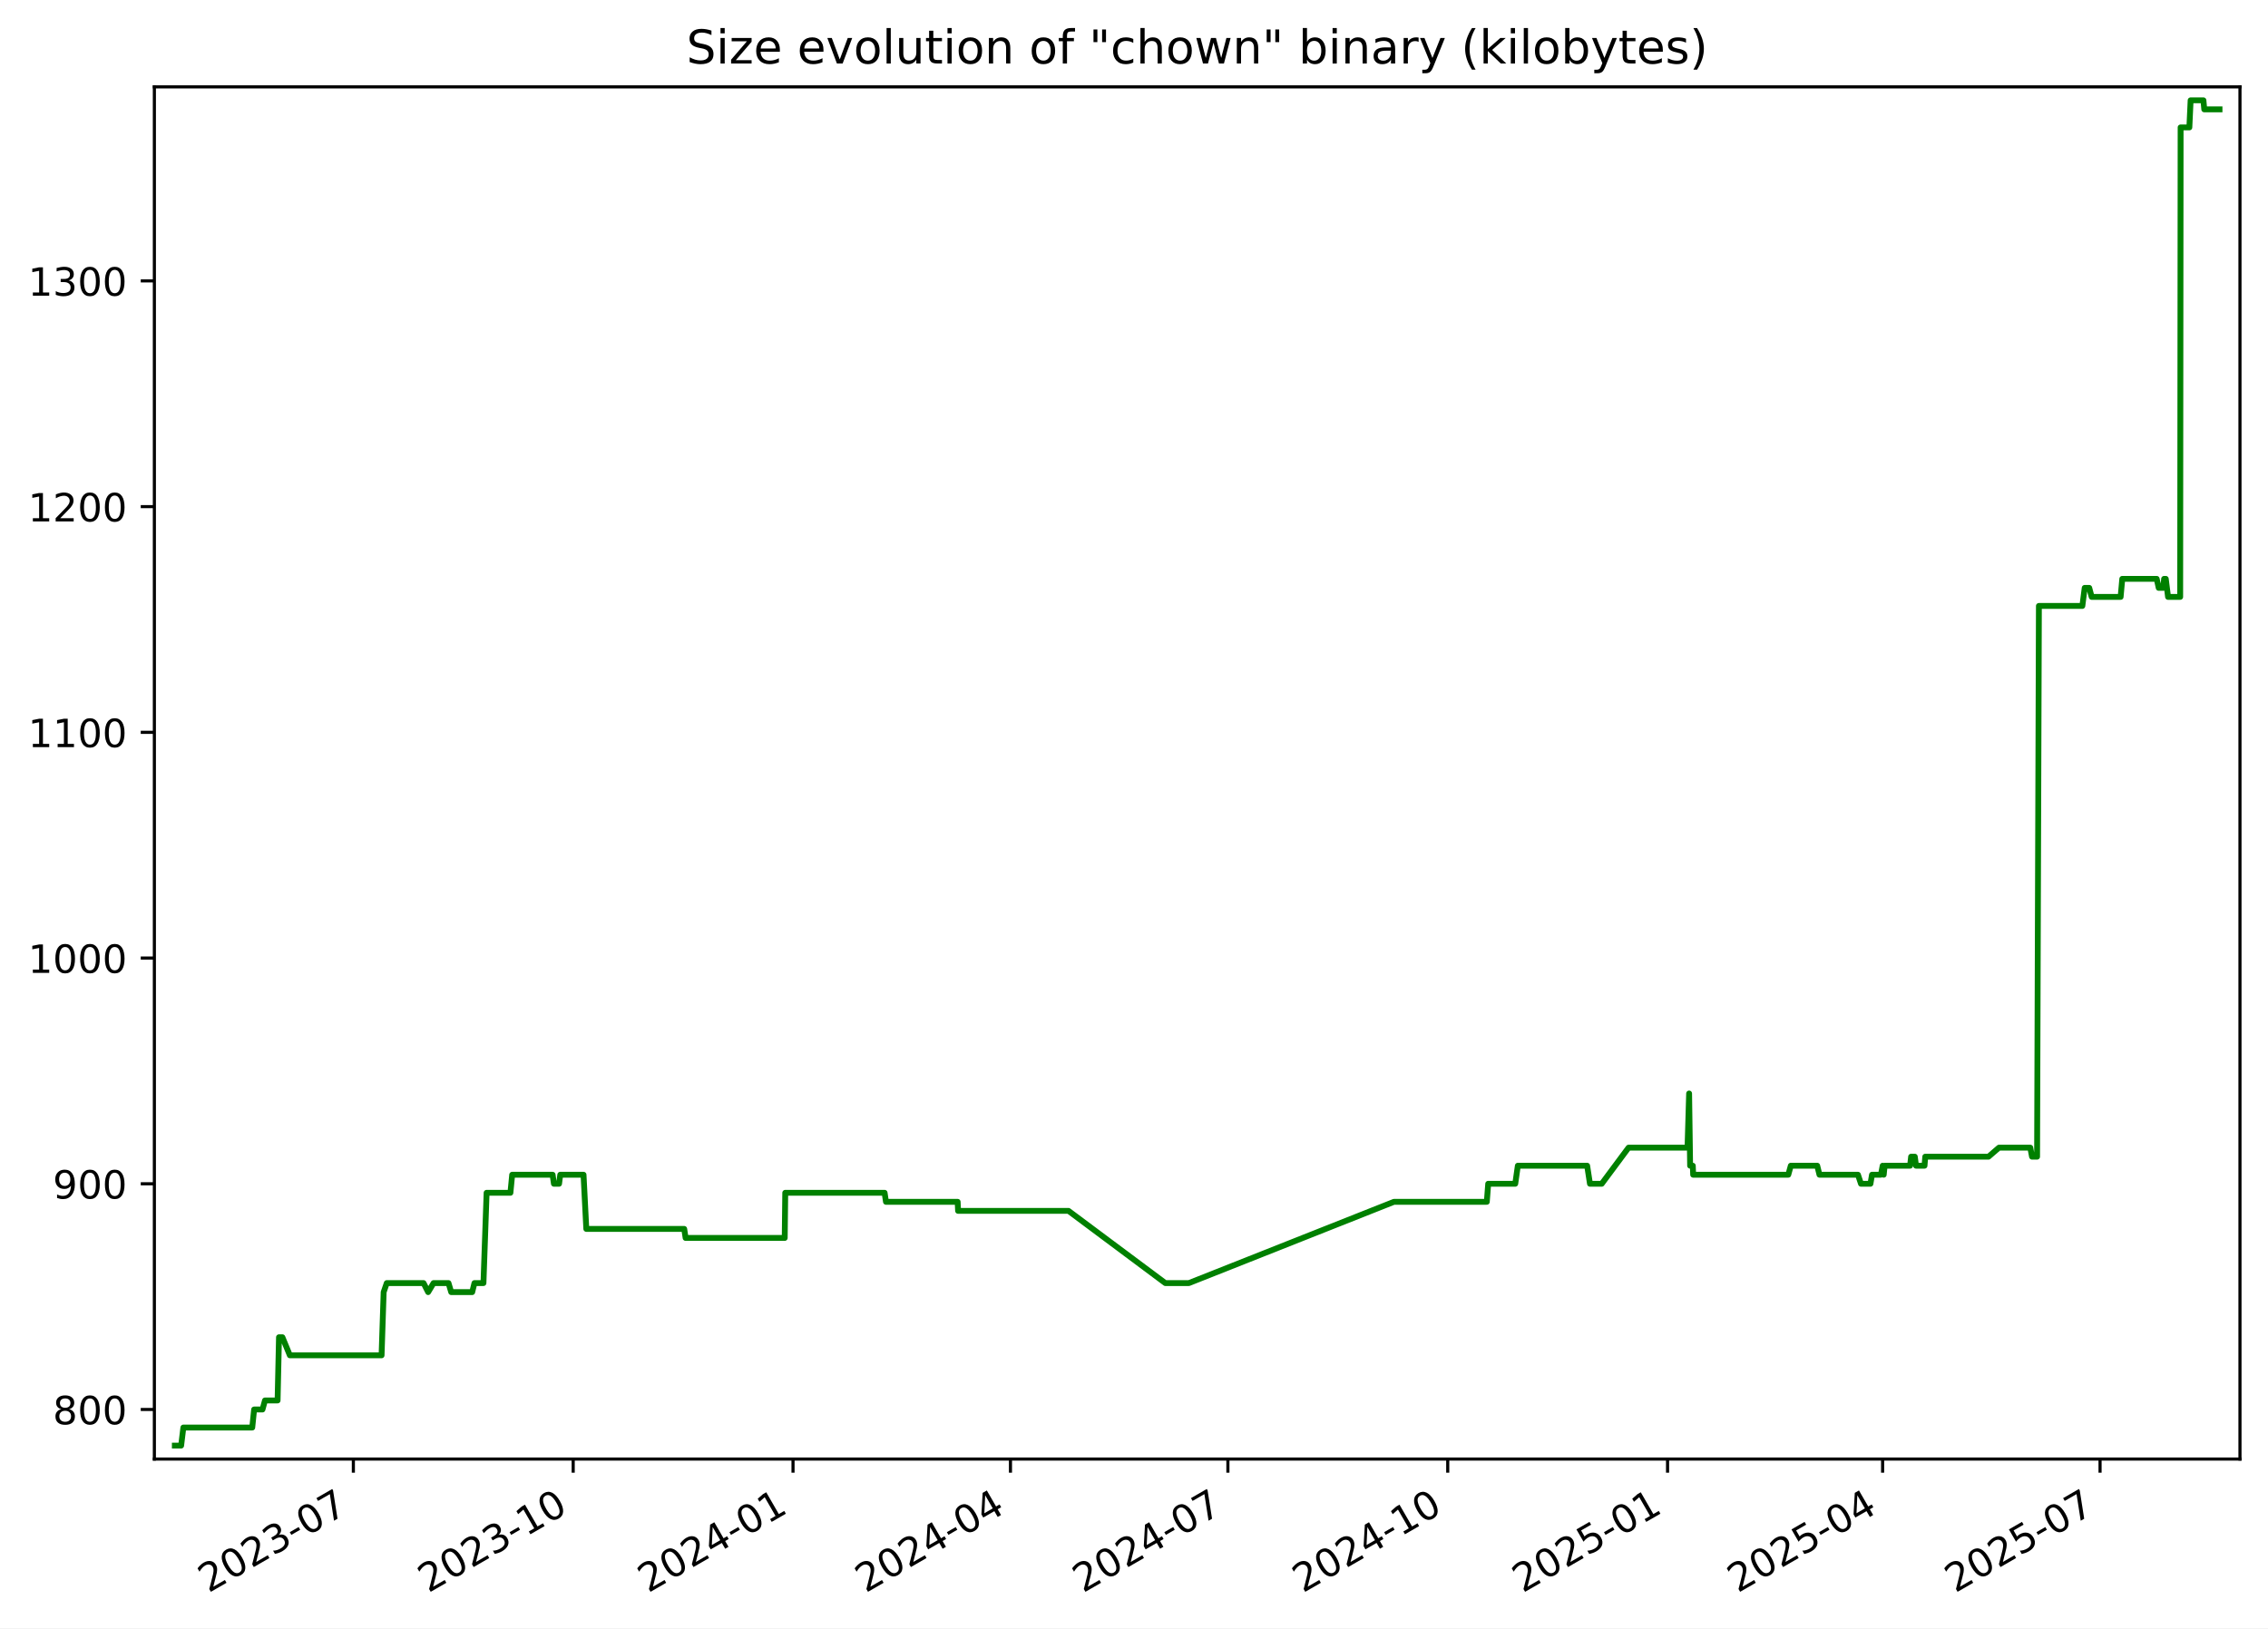
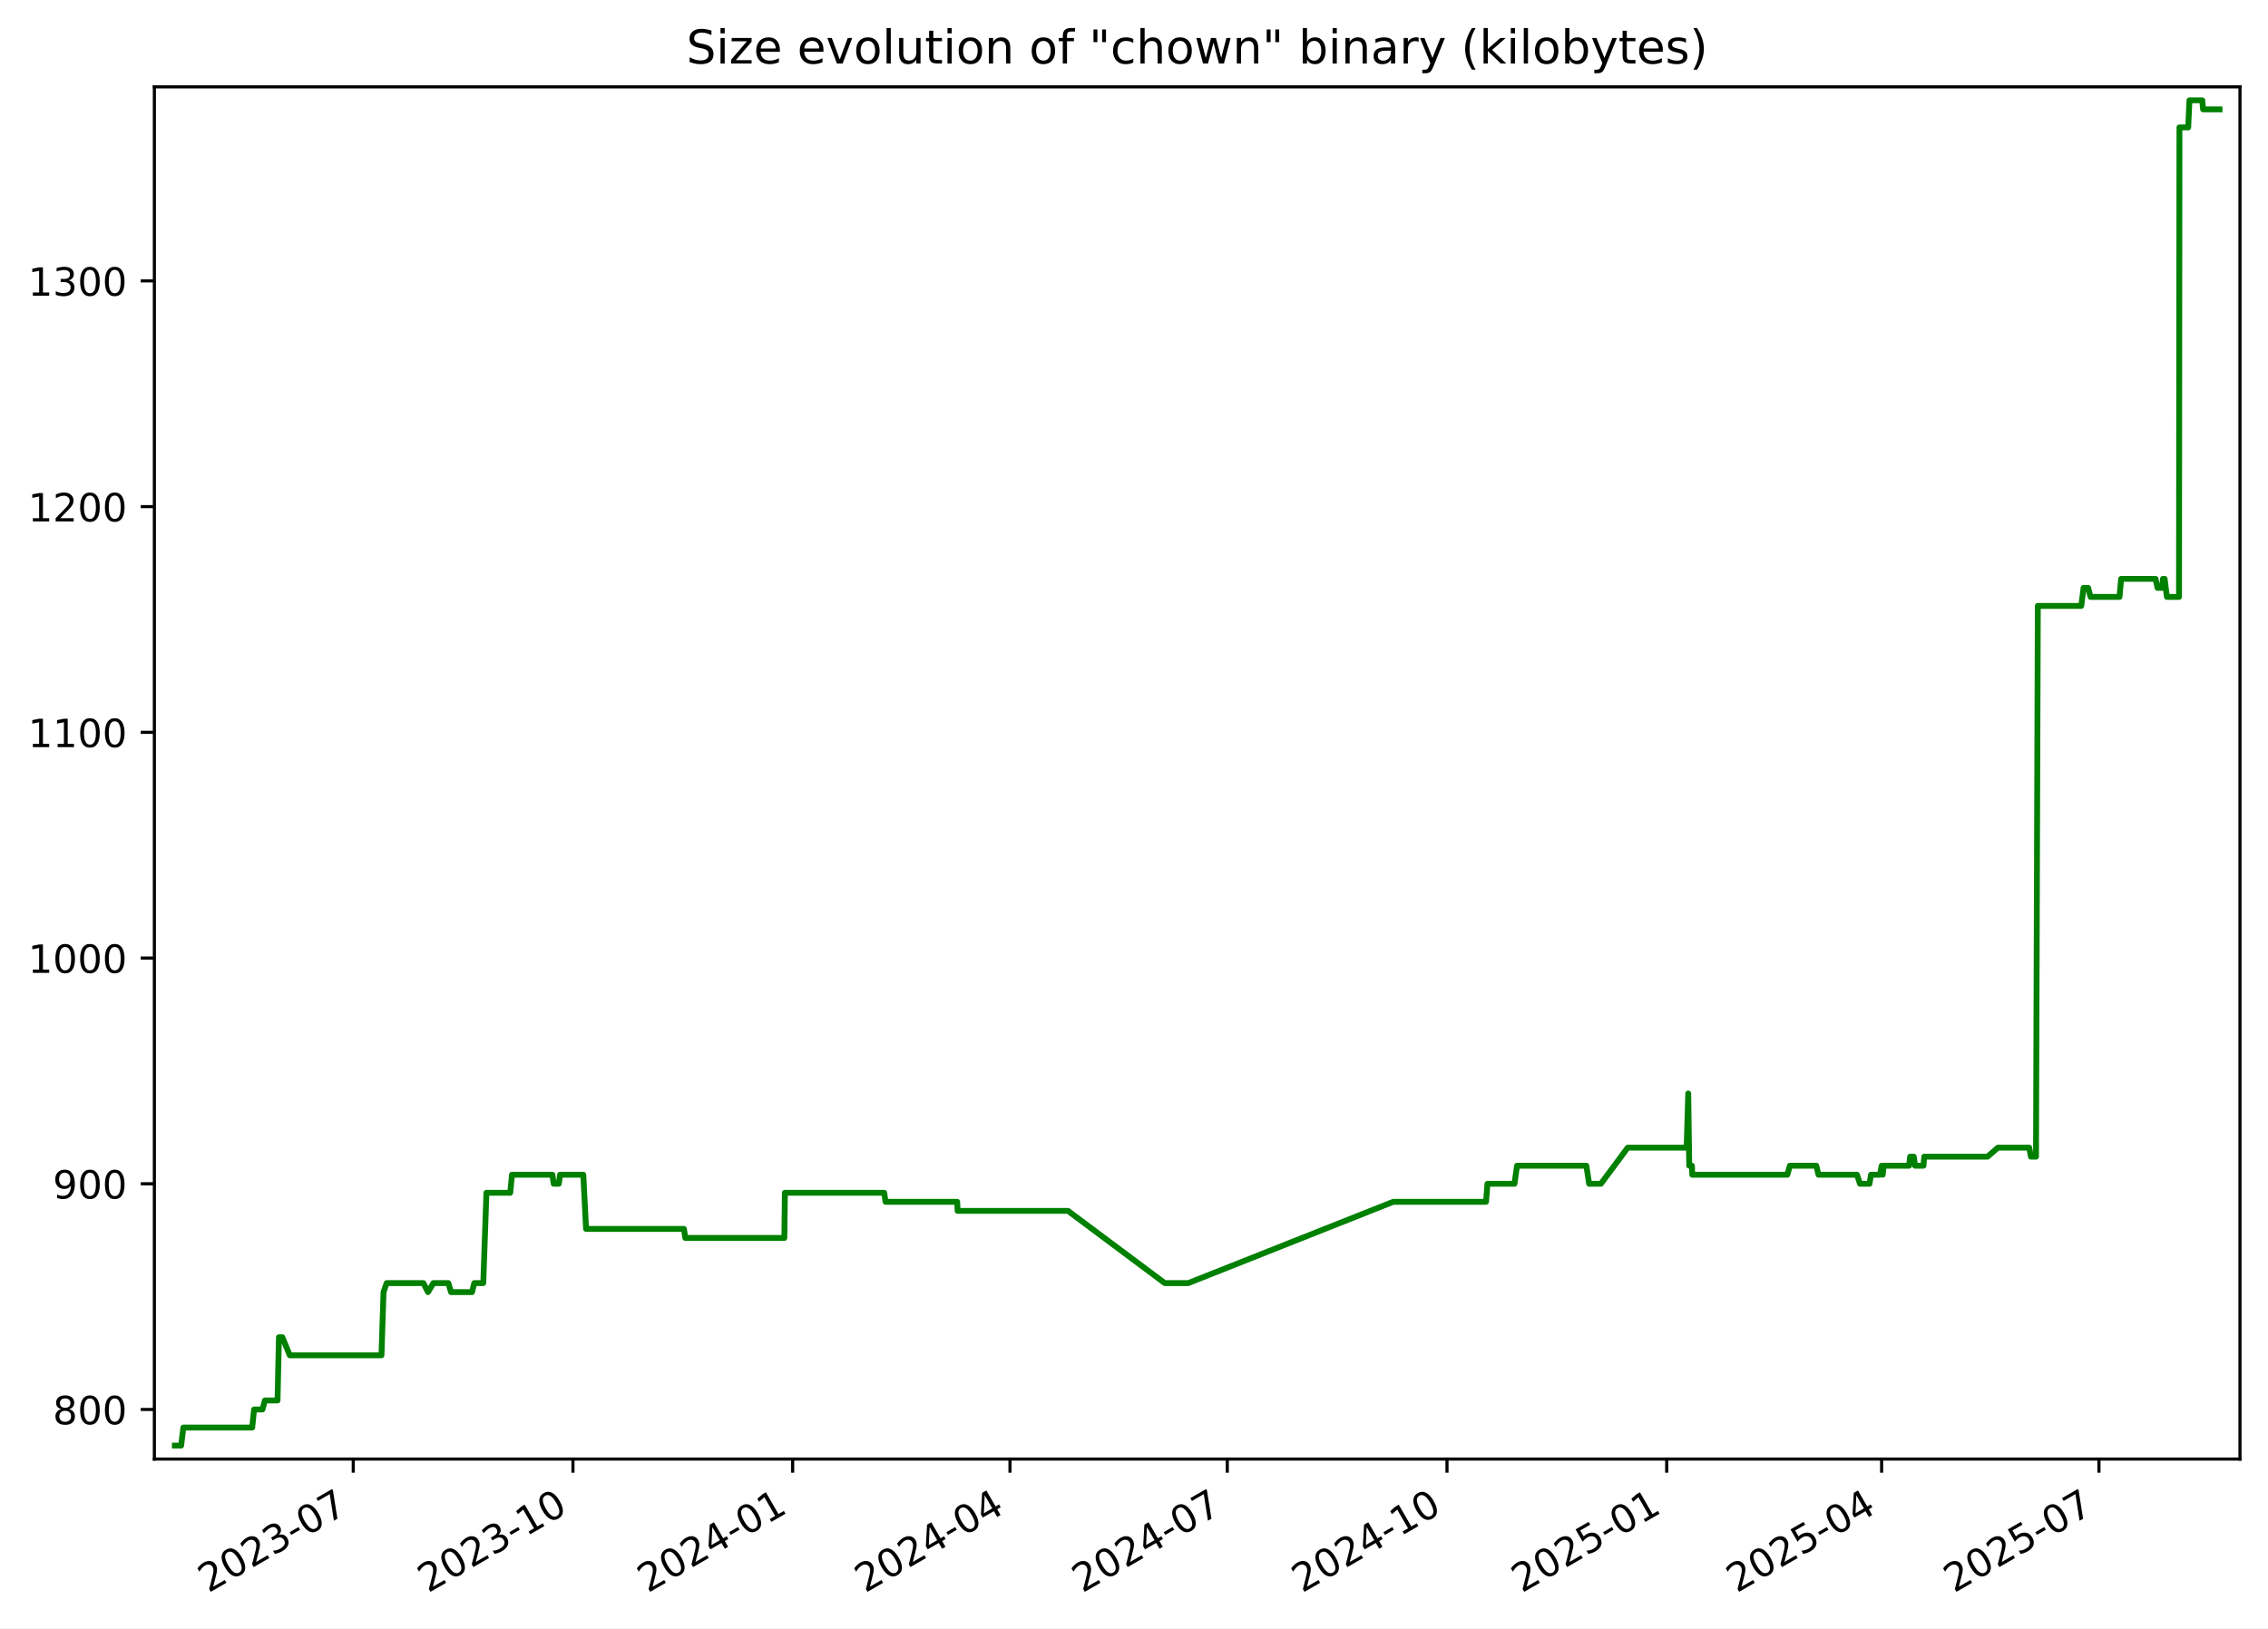
<svg xmlns="http://www.w3.org/2000/svg" xmlns:xlink="http://www.w3.org/1999/xlink" width="582.53pt" height="418.303pt" viewBox="0 0 582.53 418.303" version="1.1">
  <defs>
    <style type="text/css">*{stroke-linejoin: round; stroke-linecap: butt}</style>
  </defs>
  <g id="figure_1">
    <g id="patch_1">
      <path d="M -0 418.303  L 582.53 418.303  L 582.53 0  L -0 0  z " style="fill: #ffffff" />
    </g>
    <g id="axes_1">
      <g id="patch_2">
        <path d="M 39.65 374.83  L 575.33 374.83  L 575.33 22.318  L 39.65 22.318  z " style="fill: #ffffff" />
      </g>
      <g id="matplotlib.axis_1">
        <g id="xtick_1">
          <g id="line2d_1">
            <defs>
-               <path id="m9432dcfc69" d="M 0 0  L 0 3.5  " style="stroke: #000000; stroke-width: 0.8" />
+               <path id="mb460fc2338" d="M 0 0  L 0 3.5  " style="stroke: #000000; stroke-width: 0.8" />
            </defs>
            <g>
-               <use xlink:href="#m9432dcfc69" x="90.76" y="374.83" style="stroke: #000000; stroke-width: 0.8" />
+               <use xlink:href="#mb460fc2338" x="90.733" y="374.83" style="stroke: #000000; stroke-width: 0.8" />
            </g>
          </g>
          <g id="text_1">
-             <g transform="translate(53.53482 409.302) rotate(-30) scale(0.1 -0.1)">
+             <g transform="translate(53.50822 409.302) rotate(-30) scale(0.1 -0.1)">
              <defs>
                <path id="DejaVuSans-32" d="M 1228 531  L 3431 531  L 3431 0  L 469 0  L 469 531  Q 828 903 1448 1529  Q 2069 2156 2228 2338  Q 2531 2678 2651 2914  Q 2772 3150 2772 3378  Q 2772 3750 2511 3984  Q 2250 4219 1831 4219  Q 1534 4219 1204 4116  Q 875 4013 500 3803  L 500 4441  Q 881 4594 1212 4672  Q 1544 4750 1819 4750  Q 2544 4750 2975 4387  Q 3406 4025 3406 3419  Q 3406 3131 3298 2873  Q 3191 2616 2906 2266  Q 2828 2175 2409 1742  Q 1991 1309 1228 531  z " transform="scale(0.015625)" />
                <path id="DejaVuSans-30" d="M 2034 4250  Q 1547 4250 1301 3770  Q 1056 3291 1056 2328  Q 1056 1369 1301 889  Q 1547 409 2034 409  Q 2525 409 2770 889  Q 3016 1369 3016 2328  Q 3016 3291 2770 3770  Q 2525 4250 2034 4250  z M 2034 4750  Q 2819 4750 3233 4129  Q 3647 3509 3647 2328  Q 3647 1150 3233 529  Q 2819 -91 2034 -91  Q 1250 -91 836 529  Q 422 1150 422 2328  Q 422 3509 836 4129  Q 1250 4750 2034 4750  z " transform="scale(0.015625)" />
                <path id="DejaVuSans-33" d="M 2597 2516  Q 3050 2419 3304 2112  Q 3559 1806 3559 1356  Q 3559 666 3084 287  Q 2609 -91 1734 -91  Q 1441 -91 1130 -33  Q 819 25 488 141  L 488 750  Q 750 597 1062 519  Q 1375 441 1716 441  Q 2309 441 2620 675  Q 2931 909 2931 1356  Q 2931 1769 2642 2001  Q 2353 2234 1838 2234  L 1294 2234  L 1294 2753  L 1863 2753  Q 2328 2753 2575 2939  Q 2822 3125 2822 3475  Q 2822 3834 2567 4026  Q 2313 4219 1838 4219  Q 1578 4219 1281 4162  Q 984 4106 628 3988  L 628 4550  Q 988 4650 1302 4700  Q 1616 4750 1894 4750  Q 2613 4750 3031 4423  Q 3450 4097 3450 3541  Q 3450 3153 3228 2886  Q 3006 2619 2597 2516  z " transform="scale(0.015625)" />
                <path id="DejaVuSans-2d" d="M 313 2009  L 1997 2009  L 1997 1497  L 313 1497  L 313 2009  z " transform="scale(0.015625)" />
                <path id="DejaVuSans-37" d="M 525 4666  L 3525 4666  L 3525 4397  L 1831 0  L 1172 0  L 2766 4134  L 525 4134  L 525 4666  z " transform="scale(0.015625)" />
              </defs>
              <use xlink:href="#DejaVuSans-32" />
              <use xlink:href="#DejaVuSans-30" x="63.623" />
              <use xlink:href="#DejaVuSans-32" x="127.246" />
              <use xlink:href="#DejaVuSans-33" x="190.869" />
              <use xlink:href="#DejaVuSans-2d" x="254.492" />
              <use xlink:href="#DejaVuSans-30" x="290.576" />
              <use xlink:href="#DejaVuSans-37" x="354.199" />
            </g>
          </g>
        </g>
        <g id="xtick_2">
          <g id="line2d_2">
            <g>
-               <use xlink:href="#m9432dcfc69" x="147.222" y="374.83" style="stroke: #000000; stroke-width: 0.8" />
+               <use xlink:href="#mb460fc2338" x="147.163" y="374.83" style="stroke: #000000; stroke-width: 0.8" />
            </g>
          </g>
          <g id="text_2">
-             <g transform="translate(109.9975 409.302) rotate(-30) scale(0.1 -0.1)">
+             <g transform="translate(109.9381 409.302) rotate(-30) scale(0.1 -0.1)">
              <defs>
                <path id="DejaVuSans-31" d="M 794 531  L 1825 531  L 1825 4091  L 703 3866  L 703 4441  L 1819 4666  L 2450 4666  L 2450 531  L 3481 531  L 3481 0  L 794 0  L 794 531  z " transform="scale(0.015625)" />
              </defs>
              <use xlink:href="#DejaVuSans-32" />
              <use xlink:href="#DejaVuSans-30" x="63.623" />
              <use xlink:href="#DejaVuSans-32" x="127.246" />
              <use xlink:href="#DejaVuSans-33" x="190.869" />
              <use xlink:href="#DejaVuSans-2d" x="254.492" />
              <use xlink:href="#DejaVuSans-31" x="290.576" />
              <use xlink:href="#DejaVuSans-30" x="354.199" />
            </g>
          </g>
        </g>
        <g id="xtick_3">
          <g id="line2d_3">
            <g>
-               <use xlink:href="#m9432dcfc69" x="203.685" y="374.83" style="stroke: #000000; stroke-width: 0.8" />
+               <use xlink:href="#mb460fc2338" x="203.593" y="374.83" style="stroke: #000000; stroke-width: 0.8" />
            </g>
          </g>
          <g id="text_3">
-             <g transform="translate(166.4602 409.302) rotate(-30) scale(0.1 -0.1)">
+             <g transform="translate(166.3681 409.302) rotate(-30) scale(0.1 -0.1)">
              <defs>
                <path id="DejaVuSans-34" d="M 2419 4116  L 825 1625  L 2419 1625  L 2419 4116  z M 2253 4666  L 3047 4666  L 3047 1625  L 3713 1625  L 3713 1100  L 3047 1100  L 3047 0  L 2419 0  L 2419 1100  L 313 1100  L 313 1709  L 2253 4666  z " transform="scale(0.015625)" />
              </defs>
              <use xlink:href="#DejaVuSans-32" />
              <use xlink:href="#DejaVuSans-30" x="63.623" />
              <use xlink:href="#DejaVuSans-32" x="127.246" />
              <use xlink:href="#DejaVuSans-34" x="190.869" />
              <use xlink:href="#DejaVuSans-2d" x="254.492" />
              <use xlink:href="#DejaVuSans-30" x="290.576" />
              <use xlink:href="#DejaVuSans-31" x="354.199" />
            </g>
          </g>
        </g>
        <g id="xtick_4">
          <g id="line2d_4">
            <g>
-               <use xlink:href="#m9432dcfc69" x="259.534" y="374.83" style="stroke: #000000; stroke-width: 0.8" />
+               <use xlink:href="#mb460fc2338" x="259.409" y="374.83" style="stroke: #000000; stroke-width: 0.8" />
            </g>
          </g>
          <g id="text_4">
-             <g transform="translate(222.3092 409.302) rotate(-30) scale(0.1 -0.1)">
+             <g transform="translate(222.1846 409.302) rotate(-30) scale(0.1 -0.1)">
              <use xlink:href="#DejaVuSans-32" />
              <use xlink:href="#DejaVuSans-30" x="63.623" />
              <use xlink:href="#DejaVuSans-32" x="127.246" />
              <use xlink:href="#DejaVuSans-34" x="190.869" />
              <use xlink:href="#DejaVuSans-2d" x="254.492" />
              <use xlink:href="#DejaVuSans-30" x="290.576" />
              <use xlink:href="#DejaVuSans-34" x="354.199" />
            </g>
          </g>
        </g>
        <g id="xtick_5">
          <g id="line2d_5">
            <g>
-               <use xlink:href="#m9432dcfc69" x="315.383" y="374.83" style="stroke: #000000; stroke-width: 0.8" />
+               <use xlink:href="#mb460fc2338" x="315.226" y="374.83" style="stroke: #000000; stroke-width: 0.8" />
            </g>
          </g>
          <g id="text_5">
-             <g transform="translate(278.1581 409.302) rotate(-30) scale(0.1 -0.1)">
+             <g transform="translate(278.0012 409.302) rotate(-30) scale(0.1 -0.1)">
              <use xlink:href="#DejaVuSans-32" />
              <use xlink:href="#DejaVuSans-30" x="63.623" />
              <use xlink:href="#DejaVuSans-32" x="127.246" />
              <use xlink:href="#DejaVuSans-34" x="190.869" />
              <use xlink:href="#DejaVuSans-2d" x="254.492" />
              <use xlink:href="#DejaVuSans-30" x="290.576" />
              <use xlink:href="#DejaVuSans-37" x="354.199" />
            </g>
          </g>
        </g>
        <g id="xtick_6">
          <g id="line2d_6">
            <g>
-               <use xlink:href="#m9432dcfc69" x="371.846" y="374.83" style="stroke: #000000; stroke-width: 0.8" />
+               <use xlink:href="#mb460fc2338" x="371.656" y="374.83" style="stroke: #000000; stroke-width: 0.8" />
            </g>
          </g>
          <g id="text_6">
-             <g transform="translate(334.6208 409.302) rotate(-30) scale(0.1 -0.1)">
+             <g transform="translate(334.4311 409.302) rotate(-30) scale(0.1 -0.1)">
              <use xlink:href="#DejaVuSans-32" />
              <use xlink:href="#DejaVuSans-30" x="63.623" />
              <use xlink:href="#DejaVuSans-32" x="127.246" />
              <use xlink:href="#DejaVuSans-34" x="190.869" />
              <use xlink:href="#DejaVuSans-2d" x="254.492" />
              <use xlink:href="#DejaVuSans-31" x="290.576" />
              <use xlink:href="#DejaVuSans-30" x="354.199" />
            </g>
          </g>
        </g>
        <g id="xtick_7">
          <g id="line2d_7">
            <g>
-               <use xlink:href="#m9432dcfc69" x="428.308" y="374.83" style="stroke: #000000; stroke-width: 0.8" />
+               <use xlink:href="#mb460fc2338" x="428.086" y="374.83" style="stroke: #000000; stroke-width: 0.8" />
            </g>
          </g>
          <g id="text_7">
-             <g transform="translate(391.0835 409.302) rotate(-30) scale(0.1 -0.1)">
+             <g transform="translate(390.8611 409.302) rotate(-30) scale(0.1 -0.1)">
              <defs>
                <path id="DejaVuSans-35" d="M 691 4666  L 3169 4666  L 3169 4134  L 1269 4134  L 1269 2991  Q 1406 3038 1543 3061  Q 1681 3084 1819 3084  Q 2600 3084 3056 2656  Q 3513 2228 3513 1497  Q 3513 744 3044 326  Q 2575 -91 1722 -91  Q 1428 -91 1123 -41  Q 819 9 494 109  L 494 744  Q 775 591 1075 516  Q 1375 441 1709 441  Q 2250 441 2565 725  Q 2881 1009 2881 1497  Q 2881 1984 2565 2268  Q 2250 2553 1709 2553  Q 1456 2553 1204 2497  Q 953 2441 691 2322  L 691 4666  z " transform="scale(0.015625)" />
              </defs>
              <use xlink:href="#DejaVuSans-32" />
              <use xlink:href="#DejaVuSans-30" x="63.623" />
              <use xlink:href="#DejaVuSans-32" x="127.246" />
              <use xlink:href="#DejaVuSans-35" x="190.869" />
              <use xlink:href="#DejaVuSans-2d" x="254.492" />
              <use xlink:href="#DejaVuSans-30" x="290.576" />
              <use xlink:href="#DejaVuSans-31" x="354.199" />
            </g>
          </g>
        </g>
        <g id="xtick_8">
          <g id="line2d_8">
            <g>
-               <use xlink:href="#m9432dcfc69" x="483.544" y="374.83" style="stroke: #000000; stroke-width: 0.8" />
+               <use xlink:href="#mb460fc2338" x="483.289" y="374.83" style="stroke: #000000; stroke-width: 0.8" />
            </g>
          </g>
          <g id="text_8">
-             <g transform="translate(446.3188 409.302) rotate(-30) scale(0.1 -0.1)">
+             <g transform="translate(446.0643 409.302) rotate(-30) scale(0.1 -0.1)">
              <use xlink:href="#DejaVuSans-32" />
              <use xlink:href="#DejaVuSans-30" x="63.623" />
              <use xlink:href="#DejaVuSans-32" x="127.246" />
              <use xlink:href="#DejaVuSans-35" x="190.869" />
              <use xlink:href="#DejaVuSans-2d" x="254.492" />
              <use xlink:href="#DejaVuSans-30" x="290.576" />
              <use xlink:href="#DejaVuSans-34" x="354.199" />
            </g>
          </g>
        </g>
        <g id="xtick_9">
          <g id="line2d_9">
            <g>
-               <use xlink:href="#m9432dcfc69" x="539.393" y="374.83" style="stroke: #000000; stroke-width: 0.8" />
+               <use xlink:href="#mb460fc2338" x="539.106" y="374.83" style="stroke: #000000; stroke-width: 0.8" />
            </g>
          </g>
          <g id="text_9">
-             <g transform="translate(502.1677 409.302) rotate(-30) scale(0.1 -0.1)">
+             <g transform="translate(501.8808 409.302) rotate(-30) scale(0.1 -0.1)">
              <use xlink:href="#DejaVuSans-32" />
              <use xlink:href="#DejaVuSans-30" x="63.623" />
              <use xlink:href="#DejaVuSans-32" x="127.246" />
              <use xlink:href="#DejaVuSans-35" x="190.869" />
              <use xlink:href="#DejaVuSans-2d" x="254.492" />
              <use xlink:href="#DejaVuSans-30" x="290.576" />
              <use xlink:href="#DejaVuSans-37" x="354.199" />
            </g>
          </g>
        </g>
      </g>
      <g id="matplotlib.axis_2">
        <g id="ytick_1">
          <g id="line2d_10">
            <defs>
-               <path id="me952a91d60" d="M 0 0  L -3.5 0  " style="stroke: #000000; stroke-width: 0.8" />
+               <path id="m50de5cf5fc" d="M 0 0  L -3.5 0  " style="stroke: #000000; stroke-width: 0.8" />
            </defs>
            <g>
-               <use xlink:href="#me952a91d60" x="39.65" y="362.096" style="stroke: #000000; stroke-width: 0.8" />
+               <use xlink:href="#m50de5cf5fc" x="39.65" y="362.096" style="stroke: #000000; stroke-width: 0.8" />
            </g>
          </g>
          <g id="text_10">
            <g transform="translate(13.5625 365.8955) scale(0.1 -0.1)">
              <defs>
                <path id="DejaVuSans-38" d="M 2034 2216  Q 1584 2216 1326 1975  Q 1069 1734 1069 1313  Q 1069 891 1326 650  Q 1584 409 2034 409  Q 2484 409 2743 651  Q 3003 894 3003 1313  Q 3003 1734 2745 1975  Q 2488 2216 2034 2216  z M 1403 2484  Q 997 2584 770 2862  Q 544 3141 544 3541  Q 544 4100 942 4425  Q 1341 4750 2034 4750  Q 2731 4750 3128 4425  Q 3525 4100 3525 3541  Q 3525 3141 3298 2862  Q 3072 2584 2669 2484  Q 3125 2378 3379 2068  Q 3634 1759 3634 1313  Q 3634 634 3220 271  Q 2806 -91 2034 -91  Q 1263 -91 848 271  Q 434 634 434 1313  Q 434 1759 690 2068  Q 947 2378 1403 2484  z M 1172 3481  Q 1172 3119 1398 2916  Q 1625 2713 2034 2713  Q 2441 2713 2670 2916  Q 2900 3119 2900 3481  Q 2900 3844 2670 4047  Q 2441 4250 2034 4250  Q 1625 4250 1398 4047  Q 1172 3844 1172 3481  z " transform="scale(0.015625)" />
              </defs>
              <use xlink:href="#DejaVuSans-38" />
              <use xlink:href="#DejaVuSans-30" x="63.623" />
              <use xlink:href="#DejaVuSans-30" x="127.246" />
            </g>
          </g>
        </g>
        <g id="ytick_2">
          <g id="line2d_11">
            <g>
-               <use xlink:href="#me952a91d60" x="39.65" y="304.11" style="stroke: #000000; stroke-width: 0.8" />
+               <use xlink:href="#m50de5cf5fc" x="39.65" y="304.11" style="stroke: #000000; stroke-width: 0.8" />
            </g>
          </g>
          <g id="text_11">
            <g transform="translate(13.5625 307.9089) scale(0.1 -0.1)">
              <defs>
                <path id="DejaVuSans-39" d="M 703 97  L 703 672  Q 941 559 1184 500  Q 1428 441 1663 441  Q 2288 441 2617 861  Q 2947 1281 2994 2138  Q 2813 1869 2534 1725  Q 2256 1581 1919 1581  Q 1219 1581 811 2004  Q 403 2428 403 3163  Q 403 3881 828 4315  Q 1253 4750 1959 4750  Q 2769 4750 3195 4129  Q 3622 3509 3622 2328  Q 3622 1225 3098 567  Q 2575 -91 1691 -91  Q 1453 -91 1209 -44  Q 966 3 703 97  z M 1959 2075  Q 2384 2075 2632 2365  Q 2881 2656 2881 3163  Q 2881 3666 2632 3958  Q 2384 4250 1959 4250  Q 1534 4250 1286 3958  Q 1038 3666 1038 3163  Q 1038 2656 1286 2365  Q 1534 2075 1959 2075  z " transform="scale(0.015625)" />
              </defs>
              <use xlink:href="#DejaVuSans-39" />
              <use xlink:href="#DejaVuSans-30" x="63.623" />
              <use xlink:href="#DejaVuSans-30" x="127.246" />
            </g>
          </g>
        </g>
        <g id="ytick_3">
          <g id="line2d_12">
            <g>
-               <use xlink:href="#me952a91d60" x="39.65" y="246.123" style="stroke: #000000; stroke-width: 0.8" />
+               <use xlink:href="#m50de5cf5fc" x="39.65" y="246.123" style="stroke: #000000; stroke-width: 0.8" />
            </g>
          </g>
          <g id="text_12">
            <g transform="translate(7.2 249.9223) scale(0.1 -0.1)">
              <use xlink:href="#DejaVuSans-31" />
              <use xlink:href="#DejaVuSans-30" x="63.623" />
              <use xlink:href="#DejaVuSans-30" x="127.246" />
              <use xlink:href="#DejaVuSans-30" x="190.869" />
            </g>
          </g>
        </g>
        <g id="ytick_4">
          <g id="line2d_13">
            <g>
-               <use xlink:href="#me952a91d60" x="39.65" y="188.137" style="stroke: #000000; stroke-width: 0.8" />
+               <use xlink:href="#m50de5cf5fc" x="39.65" y="188.137" style="stroke: #000000; stroke-width: 0.8" />
            </g>
          </g>
          <g id="text_13">
            <g transform="translate(7.2 191.9358) scale(0.1 -0.1)">
              <use xlink:href="#DejaVuSans-31" />
              <use xlink:href="#DejaVuSans-31" x="63.623" />
              <use xlink:href="#DejaVuSans-30" x="127.246" />
              <use xlink:href="#DejaVuSans-30" x="190.869" />
            </g>
          </g>
        </g>
        <g id="ytick_5">
          <g id="line2d_14">
            <g>
-               <use xlink:href="#me952a91d60" x="39.65" y="130.15" style="stroke: #000000; stroke-width: 0.8" />
+               <use xlink:href="#m50de5cf5fc" x="39.65" y="130.15" style="stroke: #000000; stroke-width: 0.8" />
            </g>
          </g>
          <g id="text_14">
            <g transform="translate(7.2 133.9492) scale(0.1 -0.1)">
              <use xlink:href="#DejaVuSans-31" />
              <use xlink:href="#DejaVuSans-32" x="63.623" />
              <use xlink:href="#DejaVuSans-30" x="127.246" />
              <use xlink:href="#DejaVuSans-30" x="190.869" />
            </g>
          </g>
        </g>
        <g id="ytick_6">
          <g id="line2d_15">
            <g>
-               <use xlink:href="#me952a91d60" x="39.65" y="72.163" style="stroke: #000000; stroke-width: 0.8" />
+               <use xlink:href="#m50de5cf5fc" x="39.65" y="72.163" style="stroke: #000000; stroke-width: 0.8" />
            </g>
          </g>
          <g id="text_15">
            <g transform="translate(7.2 75.9626) scale(0.1 -0.1)">
              <use xlink:href="#DejaVuSans-31" />
              <use xlink:href="#DejaVuSans-33" x="63.623" />
              <use xlink:href="#DejaVuSans-30" x="127.246" />
              <use xlink:href="#DejaVuSans-30" x="190.869" />
            </g>
          </g>
        </g>
      </g>
      <g id="line2d_16">
-         <path d="M 44.902 371.374  L 46.526 371.374  L 47.095 366.735  L 64.789 366.735  L 65.27 362.096  L 67.42 362.096  L 68.058 359.777  L 71.3 359.777  L 71.659 343.541  L 72.536 343.541  L 74.449 348.179  L 98.007 348.179  L 98.542 331.943  L 99.34 329.624  L 108.79 329.624  L 109.967 331.943  L 111.358 329.624  L 115.197 329.624  L 115.891 331.943  L 121.286 331.943  L 121.861 329.624  L 124.176 329.624  L 124.984 306.429  L 131.1 306.429  L 131.551 301.79  L 141.94 301.79  L 142.275 304.11  L 143.595 304.11  L 143.898 301.79  L 149.88 301.79  L 150.592 315.707  L 175.741 315.707  L 176.093 318.026  L 201.555 318.026  L 201.688 306.429  L 227.212 306.429  L 227.557 308.749  L 245.972 308.749  L 246.081 311.068  L 274.436 311.068  L 299.311 329.624  L 305.363 329.624  L 358.028 308.749  L 381.884 308.749  L 382.241 304.11  L 389.189 304.11  L 389.852 299.471  L 407.658 299.471  L 408.378 304.11  L 411.4 304.11  L 418.293 294.832  L 433.436 294.832  L 433.846 280.915  L 434.103 299.471  L 434.794 299.471  L 434.882 301.79  L 459.319 301.79  L 459.963 299.471  L 466.75 299.471  L 467.328 301.79  L 477.212 301.79  L 477.988 304.11  L 480.422 304.11  L 480.815 301.79  L 483.112 301.79  L 483.554 299.471  L 483.827 301.79  L 484.063 299.471  L 490.6 299.471  L 490.865 297.151  L 491.814 297.151  L 492.126 299.471  L 494.309 299.471  L 494.496 297.151  L 510.746 297.151  L 513.427 294.832  L 521.475 294.832  L 521.919 297.151  L 523.221 297.151  L 523.687 155.664  L 534.849 155.664  L 535.447 151.025  L 536.614 151.025  L 537.24 153.345  L 544.678 153.345  L 545.1 148.706  L 553.943 148.706  L 554.457 151.025  L 555.624 151.025  L 555.845 148.706  L 556.279 148.706  L 556.858 153.345  L 559.975 153.345  L 560.085 32.733  L 562.332 32.733  L 562.656 25.774  L 565.948 25.774  L 566.158 28.094  L 570.078 28.094  L 570.078 28.094  " clip-path="url(#p7e1991a603)" style="fill: none; stroke: #008000; stroke-width: 1.5; stroke-linecap: square" />
+         <path d="M 44.902 371.374  L 46.525 371.374  L 47.093 366.735  L 64.777 366.735  L 65.259 362.096  L 67.407 362.096  L 68.045 359.777  L 71.285 359.777  L 71.644 343.541  L 72.52 343.541  L 74.432 348.179  L 97.977 348.179  L 98.511 331.943  L 99.309 329.624  L 108.753 329.624  L 109.929 331.943  L 111.32 329.624  L 115.157 329.624  L 115.85 331.943  L 121.242 331.943  L 121.817 329.624  L 124.13 329.624  L 124.938 306.429  L 131.05 306.429  L 131.5 301.79  L 141.884 301.79  L 142.218 304.11  L 143.537 304.11  L 143.841 301.79  L 149.819 301.79  L 150.53 315.707  L 175.665 315.707  L 176.016 318.026  L 201.464 318.026  L 201.597 306.429  L 227.107 306.429  L 227.451 308.749  L 245.856 308.749  L 245.964 311.068  L 274.303 311.068  L 299.163 329.624  L 305.211 329.624  L 357.846 308.749  L 381.688 308.749  L 382.046 304.11  L 388.989 304.11  L 389.652 299.471  L 407.447 299.471  L 408.167 304.11  L 411.187 304.11  L 418.077 294.832  L 433.211 294.832  L 433.62 280.915  L 433.877 299.471  L 434.568 299.471  L 434.655 301.79  L 459.078 301.79  L 459.723 299.471  L 466.506 299.471  L 467.083 301.79  L 476.961 301.79  L 477.736 304.11  L 480.169 304.11  L 480.563 301.79  L 482.857 301.79  L 483.3 299.471  L 483.572 301.79  L 483.809 299.471  L 490.342 299.471  L 490.607 297.151  L 491.555 297.151  L 491.867 299.471  L 494.048 299.471  L 494.236 297.151  L 510.475 297.151  L 513.156 294.832  L 521.198 294.832  L 521.642 297.151  L 522.944 297.151  L 523.409 155.664  L 534.565 155.664  L 535.163 151.025  L 536.328 151.025  L 536.955 153.345  L 544.388 153.345  L 544.81 148.706  L 553.647 148.706  L 554.161 151.025  L 555.327 151.025  L 555.549 148.706  L 555.982 148.706  L 556.561 153.345  L 559.676 153.345  L 559.786 32.733  L 562.032 32.733  L 562.355 25.774  L 565.646 25.774  L 565.856 28.094  L 570.078 28.094  L 570.078 28.094  " clip-path="url(#pf6bbb84588)" style="fill: none; stroke: #008000; stroke-width: 1.5; stroke-linecap: square" />
      </g>
      <g id="patch_3">
        <path d="M 39.65 374.83  L 39.65 22.318  " style="fill: none; stroke: #000000; stroke-width: 0.8; stroke-linejoin: miter; stroke-linecap: square" />
      </g>
      <g id="patch_4">
        <path d="M 575.33 374.83  L 575.33 22.318  " style="fill: none; stroke: #000000; stroke-width: 0.8; stroke-linejoin: miter; stroke-linecap: square" />
      </g>
      <g id="patch_5">
        <path d="M 39.65 374.83  L 575.33 374.83  " style="fill: none; stroke: #000000; stroke-width: 0.8; stroke-linejoin: miter; stroke-linecap: square" />
      </g>
      <g id="patch_6">
        <path d="M 39.65 22.318  L 575.33 22.318  " style="fill: none; stroke: #000000; stroke-width: 0.8; stroke-linejoin: miter; stroke-linecap: square" />
      </g>
      <g id="text_16">
        <g transform="translate(176.3122 16.31812) scale(0.12 -0.12)">
          <defs>
            <path id="DejaVuSans-53" d="M 3425 4513  L 3425 3897  Q 3066 4069 2747 4153  Q 2428 4238 2131 4238  Q 1616 4238 1336 4038  Q 1056 3838 1056 3469  Q 1056 3159 1242 3001  Q 1428 2844 1947 2747  L 2328 2669  Q 3034 2534 3370 2195  Q 3706 1856 3706 1288  Q 3706 609 3251 259  Q 2797 -91 1919 -91  Q 1588 -91 1214 -16  Q 841 59 441 206  L 441 856  Q 825 641 1194 531  Q 1563 422 1919 422  Q 2459 422 2753 634  Q 3047 847 3047 1241  Q 3047 1584 2836 1778  Q 2625 1972 2144 2069  L 1759 2144  Q 1053 2284 737 2584  Q 422 2884 422 3419  Q 422 4038 858 4394  Q 1294 4750 2059 4750  Q 2388 4750 2728 4690  Q 3069 4631 3425 4513  z " transform="scale(0.015625)" />
            <path id="DejaVuSans-69" d="M 603 3500  L 1178 3500  L 1178 0  L 603 0  L 603 3500  z M 603 4863  L 1178 4863  L 1178 4134  L 603 4134  L 603 4863  z " transform="scale(0.015625)" />
            <path id="DejaVuSans-7a" d="M 353 3500  L 3084 3500  L 3084 2975  L 922 459  L 3084 459  L 3084 0  L 275 0  L 275 525  L 2438 3041  L 353 3041  L 353 3500  z " transform="scale(0.015625)" />
            <path id="DejaVuSans-65" d="M 3597 1894  L 3597 1613  L 953 1613  Q 991 1019 1311 708  Q 1631 397 2203 397  Q 2534 397 2845 478  Q 3156 559 3463 722  L 3463 178  Q 3153 47 2828 -22  Q 2503 -91 2169 -91  Q 1331 -91 842 396  Q 353 884 353 1716  Q 353 2575 817 3079  Q 1281 3584 2069 3584  Q 2775 3584 3186 3129  Q 3597 2675 3597 1894  z M 3022 2063  Q 3016 2534 2758 2815  Q 2500 3097 2075 3097  Q 1594 3097 1305 2825  Q 1016 2553 972 2059  L 3022 2063  z " transform="scale(0.015625)" />
            <path id="DejaVuSans-20" transform="scale(0.015625)" />
            <path id="DejaVuSans-76" d="M 191 3500  L 800 3500  L 1894 563  L 2988 3500  L 3597 3500  L 2284 0  L 1503 0  L 191 3500  z " transform="scale(0.015625)" />
            <path id="DejaVuSans-6f" d="M 1959 3097  Q 1497 3097 1228 2736  Q 959 2375 959 1747  Q 959 1119 1226 758  Q 1494 397 1959 397  Q 2419 397 2687 759  Q 2956 1122 2956 1747  Q 2956 2369 2687 2733  Q 2419 3097 1959 3097  z M 1959 3584  Q 2709 3584 3137 3096  Q 3566 2609 3566 1747  Q 3566 888 3137 398  Q 2709 -91 1959 -91  Q 1206 -91 779 398  Q 353 888 353 1747  Q 353 2609 779 3096  Q 1206 3584 1959 3584  z " transform="scale(0.015625)" />
            <path id="DejaVuSans-6c" d="M 603 4863  L 1178 4863  L 1178 0  L 603 0  L 603 4863  z " transform="scale(0.015625)" />
            <path id="DejaVuSans-75" d="M 544 1381  L 544 3500  L 1119 3500  L 1119 1403  Q 1119 906 1312 657  Q 1506 409 1894 409  Q 2359 409 2629 706  Q 2900 1003 2900 1516  L 2900 3500  L 3475 3500  L 3475 0  L 2900 0  L 2900 538  Q 2691 219 2414 64  Q 2138 -91 1772 -91  Q 1169 -91 856 284  Q 544 659 544 1381  z M 1991 3584  L 1991 3584  z " transform="scale(0.015625)" />
            <path id="DejaVuSans-74" d="M 1172 4494  L 1172 3500  L 2356 3500  L 2356 3053  L 1172 3053  L 1172 1153  Q 1172 725 1289 603  Q 1406 481 1766 481  L 2356 481  L 2356 0  L 1766 0  Q 1100 0 847 248  Q 594 497 594 1153  L 594 3053  L 172 3053  L 172 3500  L 594 3500  L 594 4494  L 1172 4494  z " transform="scale(0.015625)" />
            <path id="DejaVuSans-6e" d="M 3513 2113  L 3513 0  L 2938 0  L 2938 2094  Q 2938 2591 2744 2837  Q 2550 3084 2163 3084  Q 1697 3084 1428 2787  Q 1159 2491 1159 1978  L 1159 0  L 581 0  L 581 3500  L 1159 3500  L 1159 2956  Q 1366 3272 1645 3428  Q 1925 3584 2291 3584  Q 2894 3584 3203 3211  Q 3513 2838 3513 2113  z " transform="scale(0.015625)" />
            <path id="DejaVuSans-66" d="M 2375 4863  L 2375 4384  L 1825 4384  Q 1516 4384 1395 4259  Q 1275 4134 1275 3809  L 1275 3500  L 2222 3500  L 2222 3053  L 1275 3053  L 1275 0  L 697 0  L 697 3053  L 147 3053  L 147 3500  L 697 3500  L 697 3744  Q 697 4328 969 4595  Q 1241 4863 1831 4863  L 2375 4863  z " transform="scale(0.015625)" />
            <path id="DejaVuSans-22" d="M 1147 4666  L 1147 2931  L 616 2931  L 616 4666  L 1147 4666  z M 2328 4666  L 2328 2931  L 1797 2931  L 1797 4666  L 2328 4666  z " transform="scale(0.015625)" />
            <path id="DejaVuSans-63" d="M 3122 3366  L 3122 2828  Q 2878 2963 2633 3030  Q 2388 3097 2138 3097  Q 1578 3097 1268 2742  Q 959 2388 959 1747  Q 959 1106 1268 751  Q 1578 397 2138 397  Q 2388 397 2633 464  Q 2878 531 3122 666  L 3122 134  Q 2881 22 2623 -34  Q 2366 -91 2075 -91  Q 1284 -91 818 406  Q 353 903 353 1747  Q 353 2603 823 3093  Q 1294 3584 2113 3584  Q 2378 3584 2631 3529  Q 2884 3475 3122 3366  z " transform="scale(0.015625)" />
            <path id="DejaVuSans-68" d="M 3513 2113  L 3513 0  L 2938 0  L 2938 2094  Q 2938 2591 2744 2837  Q 2550 3084 2163 3084  Q 1697 3084 1428 2787  Q 1159 2491 1159 1978  L 1159 0  L 581 0  L 581 4863  L 1159 4863  L 1159 2956  Q 1366 3272 1645 3428  Q 1925 3584 2291 3584  Q 2894 3584 3203 3211  Q 3513 2838 3513 2113  z " transform="scale(0.015625)" />
            <path id="DejaVuSans-77" d="M 269 3500  L 844 3500  L 1563 769  L 2278 3500  L 2956 3500  L 3675 769  L 4391 3500  L 4966 3500  L 4050 0  L 3372 0  L 2619 2869  L 1863 0  L 1184 0  L 269 3500  z " transform="scale(0.015625)" />
            <path id="DejaVuSans-62" d="M 3116 1747  Q 3116 2381 2855 2742  Q 2594 3103 2138 3103  Q 1681 3103 1420 2742  Q 1159 2381 1159 1747  Q 1159 1113 1420 752  Q 1681 391 2138 391  Q 2594 391 2855 752  Q 3116 1113 3116 1747  z M 1159 2969  Q 1341 3281 1617 3432  Q 1894 3584 2278 3584  Q 2916 3584 3314 3078  Q 3713 2572 3713 1747  Q 3713 922 3314 415  Q 2916 -91 2278 -91  Q 1894 -91 1617 61  Q 1341 213 1159 525  L 1159 0  L 581 0  L 581 4863  L 1159 4863  L 1159 2969  z " transform="scale(0.015625)" />
            <path id="DejaVuSans-61" d="M 2194 1759  Q 1497 1759 1228 1600  Q 959 1441 959 1056  Q 959 750 1161 570  Q 1363 391 1709 391  Q 2188 391 2477 730  Q 2766 1069 2766 1631  L 2766 1759  L 2194 1759  z M 3341 1997  L 3341 0  L 2766 0  L 2766 531  Q 2569 213 2275 61  Q 1981 -91 1556 -91  Q 1019 -91 701 211  Q 384 513 384 1019  Q 384 1609 779 1909  Q 1175 2209 1959 2209  L 2766 2209  L 2766 2266  Q 2766 2663 2505 2880  Q 2244 3097 1772 3097  Q 1472 3097 1187 3025  Q 903 2953 641 2809  L 641 3341  Q 956 3463 1253 3523  Q 1550 3584 1831 3584  Q 2591 3584 2966 3190  Q 3341 2797 3341 1997  z " transform="scale(0.015625)" />
            <path id="DejaVuSans-72" d="M 2631 2963  Q 2534 3019 2420 3045  Q 2306 3072 2169 3072  Q 1681 3072 1420 2755  Q 1159 2438 1159 1844  L 1159 0  L 581 0  L 581 3500  L 1159 3500  L 1159 2956  Q 1341 3275 1631 3429  Q 1922 3584 2338 3584  Q 2397 3584 2469 3576  Q 2541 3569 2628 3553  L 2631 2963  z " transform="scale(0.015625)" />
            <path id="DejaVuSans-79" d="M 2059 -325  Q 1816 -950 1584 -1140  Q 1353 -1331 966 -1331  L 506 -1331  L 506 -850  L 844 -850  Q 1081 -850 1212 -737  Q 1344 -625 1503 -206  L 1606 56  L 191 3500  L 800 3500  L 1894 763  L 2988 3500  L 3597 3500  L 2059 -325  z " transform="scale(0.015625)" />
            <path id="DejaVuSans-28" d="M 1984 4856  Q 1566 4138 1362 3434  Q 1159 2731 1159 2009  Q 1159 1288 1364 580  Q 1569 -128 1984 -844  L 1484 -844  Q 1016 -109 783 600  Q 550 1309 550 2009  Q 550 2706 781 3412  Q 1013 4119 1484 4856  L 1984 4856  z " transform="scale(0.015625)" />
            <path id="DejaVuSans-6b" d="M 581 4863  L 1159 4863  L 1159 1991  L 2875 3500  L 3609 3500  L 1753 1863  L 3688 0  L 2938 0  L 1159 1709  L 1159 0  L 581 0  L 581 4863  z " transform="scale(0.015625)" />
            <path id="DejaVuSans-73" d="M 2834 3397  L 2834 2853  Q 2591 2978 2328 3040  Q 2066 3103 1784 3103  Q 1356 3103 1142 2972  Q 928 2841 928 2578  Q 928 2378 1081 2264  Q 1234 2150 1697 2047  L 1894 2003  Q 2506 1872 2764 1633  Q 3022 1394 3022 966  Q 3022 478 2636 193  Q 2250 -91 1575 -91  Q 1294 -91 989 -36  Q 684 19 347 128  L 347 722  Q 666 556 975 473  Q 1284 391 1588 391  Q 1994 391 2212 530  Q 2431 669 2431 922  Q 2431 1156 2273 1281  Q 2116 1406 1581 1522  L 1381 1569  Q 847 1681 609 1914  Q 372 2147 372 2553  Q 372 3047 722 3315  Q 1072 3584 1716 3584  Q 2034 3584 2315 3537  Q 2597 3491 2834 3397  z " transform="scale(0.015625)" />
            <path id="DejaVuSans-29" d="M 513 4856  L 1013 4856  Q 1481 4119 1714 3412  Q 1947 2706 1947 2009  Q 1947 1309 1714 600  Q 1481 -109 1013 -844  L 513 -844  Q 928 -128 1133 580  Q 1338 1288 1338 2009  Q 1338 2731 1133 3434  Q 928 4138 513 4856  z " transform="scale(0.015625)" />
          </defs>
          <use xlink:href="#DejaVuSans-53" />
          <use xlink:href="#DejaVuSans-69" x="63.477" />
          <use xlink:href="#DejaVuSans-7a" x="91.26" />
          <use xlink:href="#DejaVuSans-65" x="143.75" />
          <use xlink:href="#DejaVuSans-20" x="205.273" />
          <use xlink:href="#DejaVuSans-65" x="237.061" />
          <use xlink:href="#DejaVuSans-76" x="298.584" />
          <use xlink:href="#DejaVuSans-6f" x="357.764" />
          <use xlink:href="#DejaVuSans-6c" x="418.945" />
          <use xlink:href="#DejaVuSans-75" x="446.729" />
          <use xlink:href="#DejaVuSans-74" x="510.107" />
          <use xlink:href="#DejaVuSans-69" x="549.316" />
          <use xlink:href="#DejaVuSans-6f" x="577.1" />
          <use xlink:href="#DejaVuSans-6e" x="638.281" />
          <use xlink:href="#DejaVuSans-20" x="701.66" />
          <use xlink:href="#DejaVuSans-6f" x="733.447" />
          <use xlink:href="#DejaVuSans-66" x="794.629" />
          <use xlink:href="#DejaVuSans-20" x="829.834" />
          <use xlink:href="#DejaVuSans-22" x="861.621" />
          <use xlink:href="#DejaVuSans-63" x="907.617" />
          <use xlink:href="#DejaVuSans-68" x="962.598" />
          <use xlink:href="#DejaVuSans-6f" x="1025.977" />
          <use xlink:href="#DejaVuSans-77" x="1087.158" />
          <use xlink:href="#DejaVuSans-6e" x="1168.945" />
          <use xlink:href="#DejaVuSans-22" x="1232.324" />
          <use xlink:href="#DejaVuSans-20" x="1278.32" />
          <use xlink:href="#DejaVuSans-62" x="1310.107" />
          <use xlink:href="#DejaVuSans-69" x="1373.584" />
          <use xlink:href="#DejaVuSans-6e" x="1401.367" />
          <use xlink:href="#DejaVuSans-61" x="1464.746" />
          <use xlink:href="#DejaVuSans-72" x="1526.025" />
          <use xlink:href="#DejaVuSans-79" x="1567.139" />
          <use xlink:href="#DejaVuSans-20" x="1626.318" />
          <use xlink:href="#DejaVuSans-28" x="1658.105" />
          <use xlink:href="#DejaVuSans-6b" x="1697.119" />
          <use xlink:href="#DejaVuSans-69" x="1755.029" />
          <use xlink:href="#DejaVuSans-6c" x="1782.812" />
          <use xlink:href="#DejaVuSans-6f" x="1810.596" />
          <use xlink:href="#DejaVuSans-62" x="1871.777" />
          <use xlink:href="#DejaVuSans-79" x="1935.254" />
          <use xlink:href="#DejaVuSans-74" x="1994.434" />
          <use xlink:href="#DejaVuSans-65" x="2033.643" />
          <use xlink:href="#DejaVuSans-73" x="2095.166" />
          <use xlink:href="#DejaVuSans-29" x="2147.266" />
        </g>
      </g>
    </g>
  </g>
  <defs>
-     <clipPath id="p7e1991a603">
+     <clipPath id="pf6bbb84588">
      <rect x="39.65" y="22.318" width="535.68" height="352.512" />
    </clipPath>
  </defs>
</svg>
